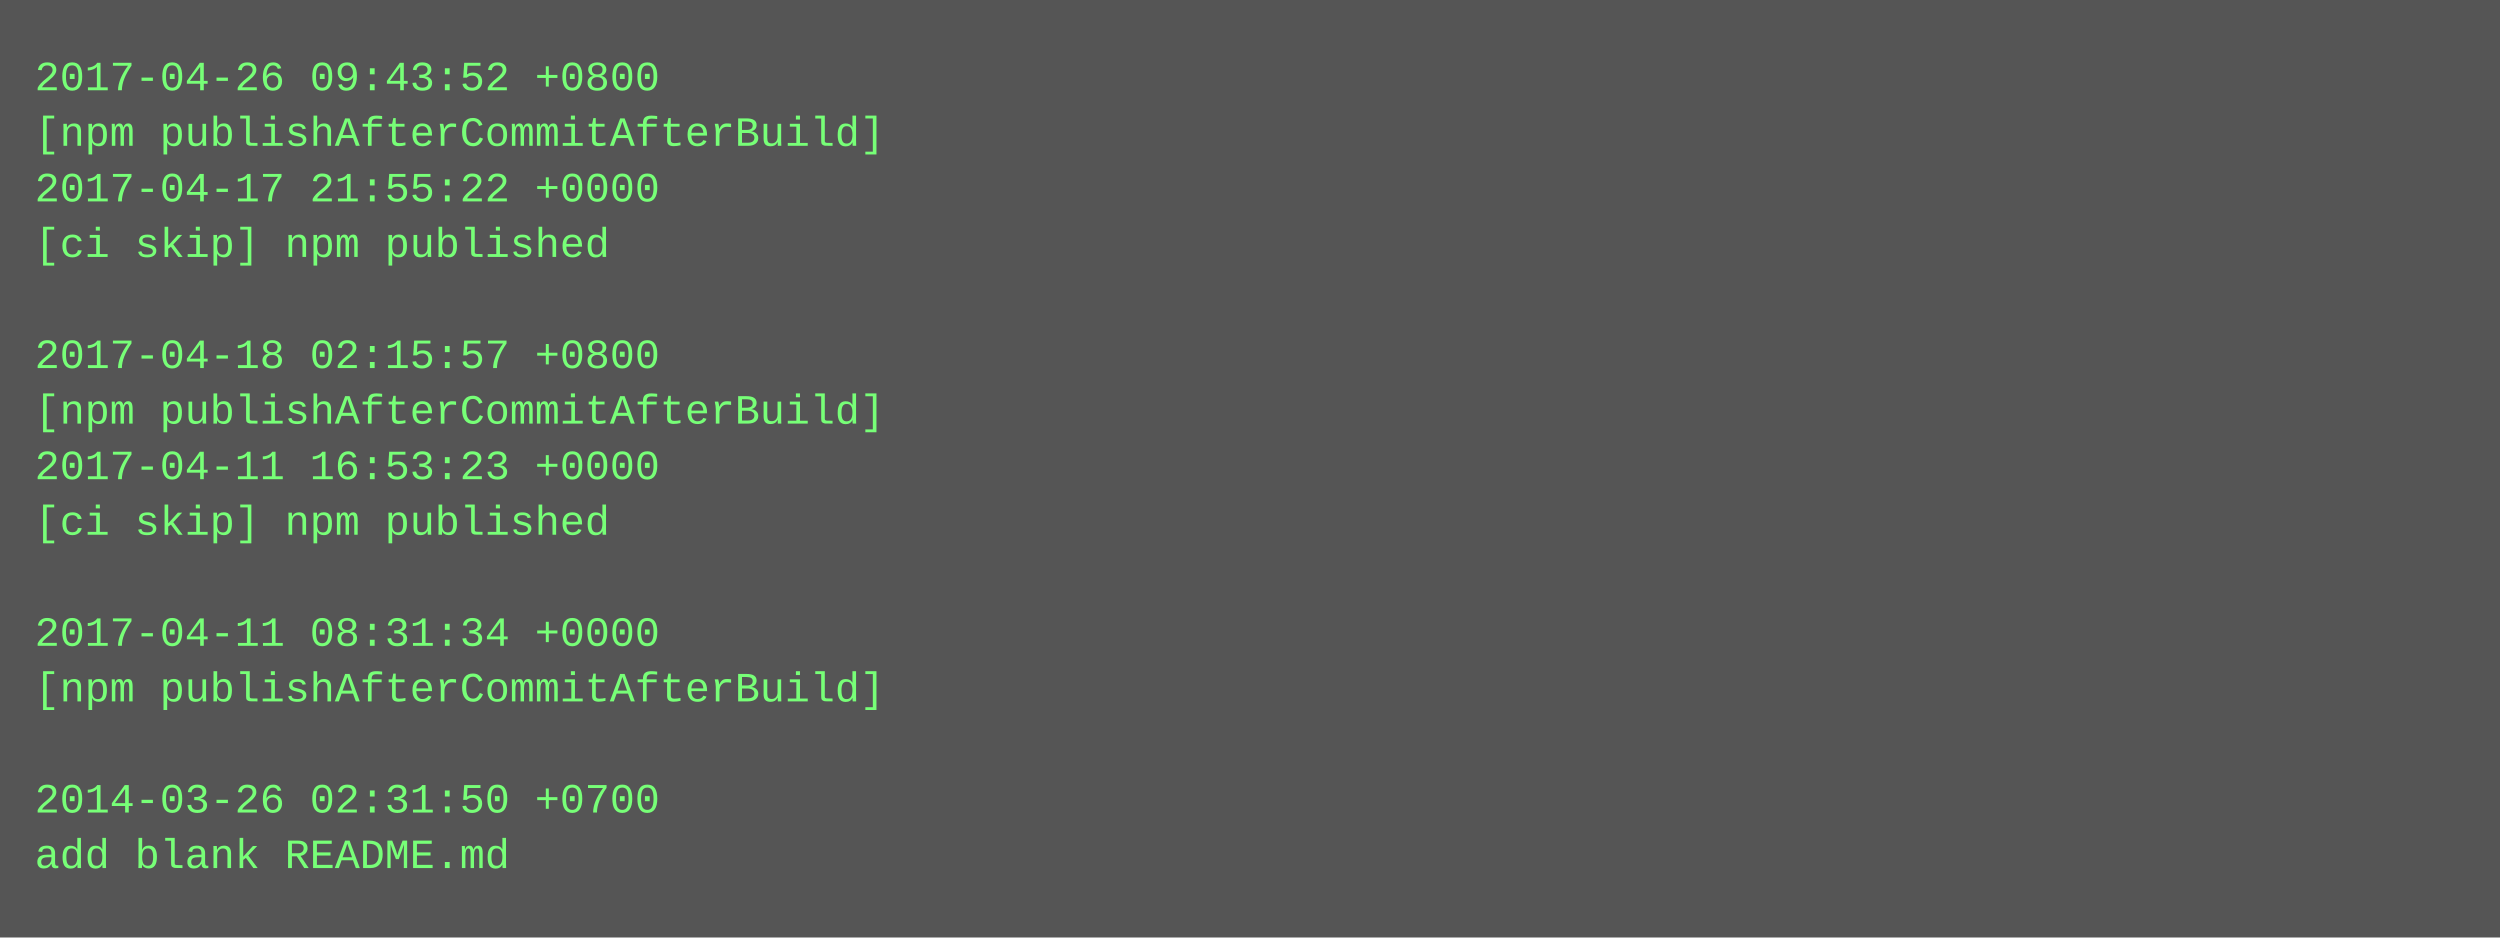
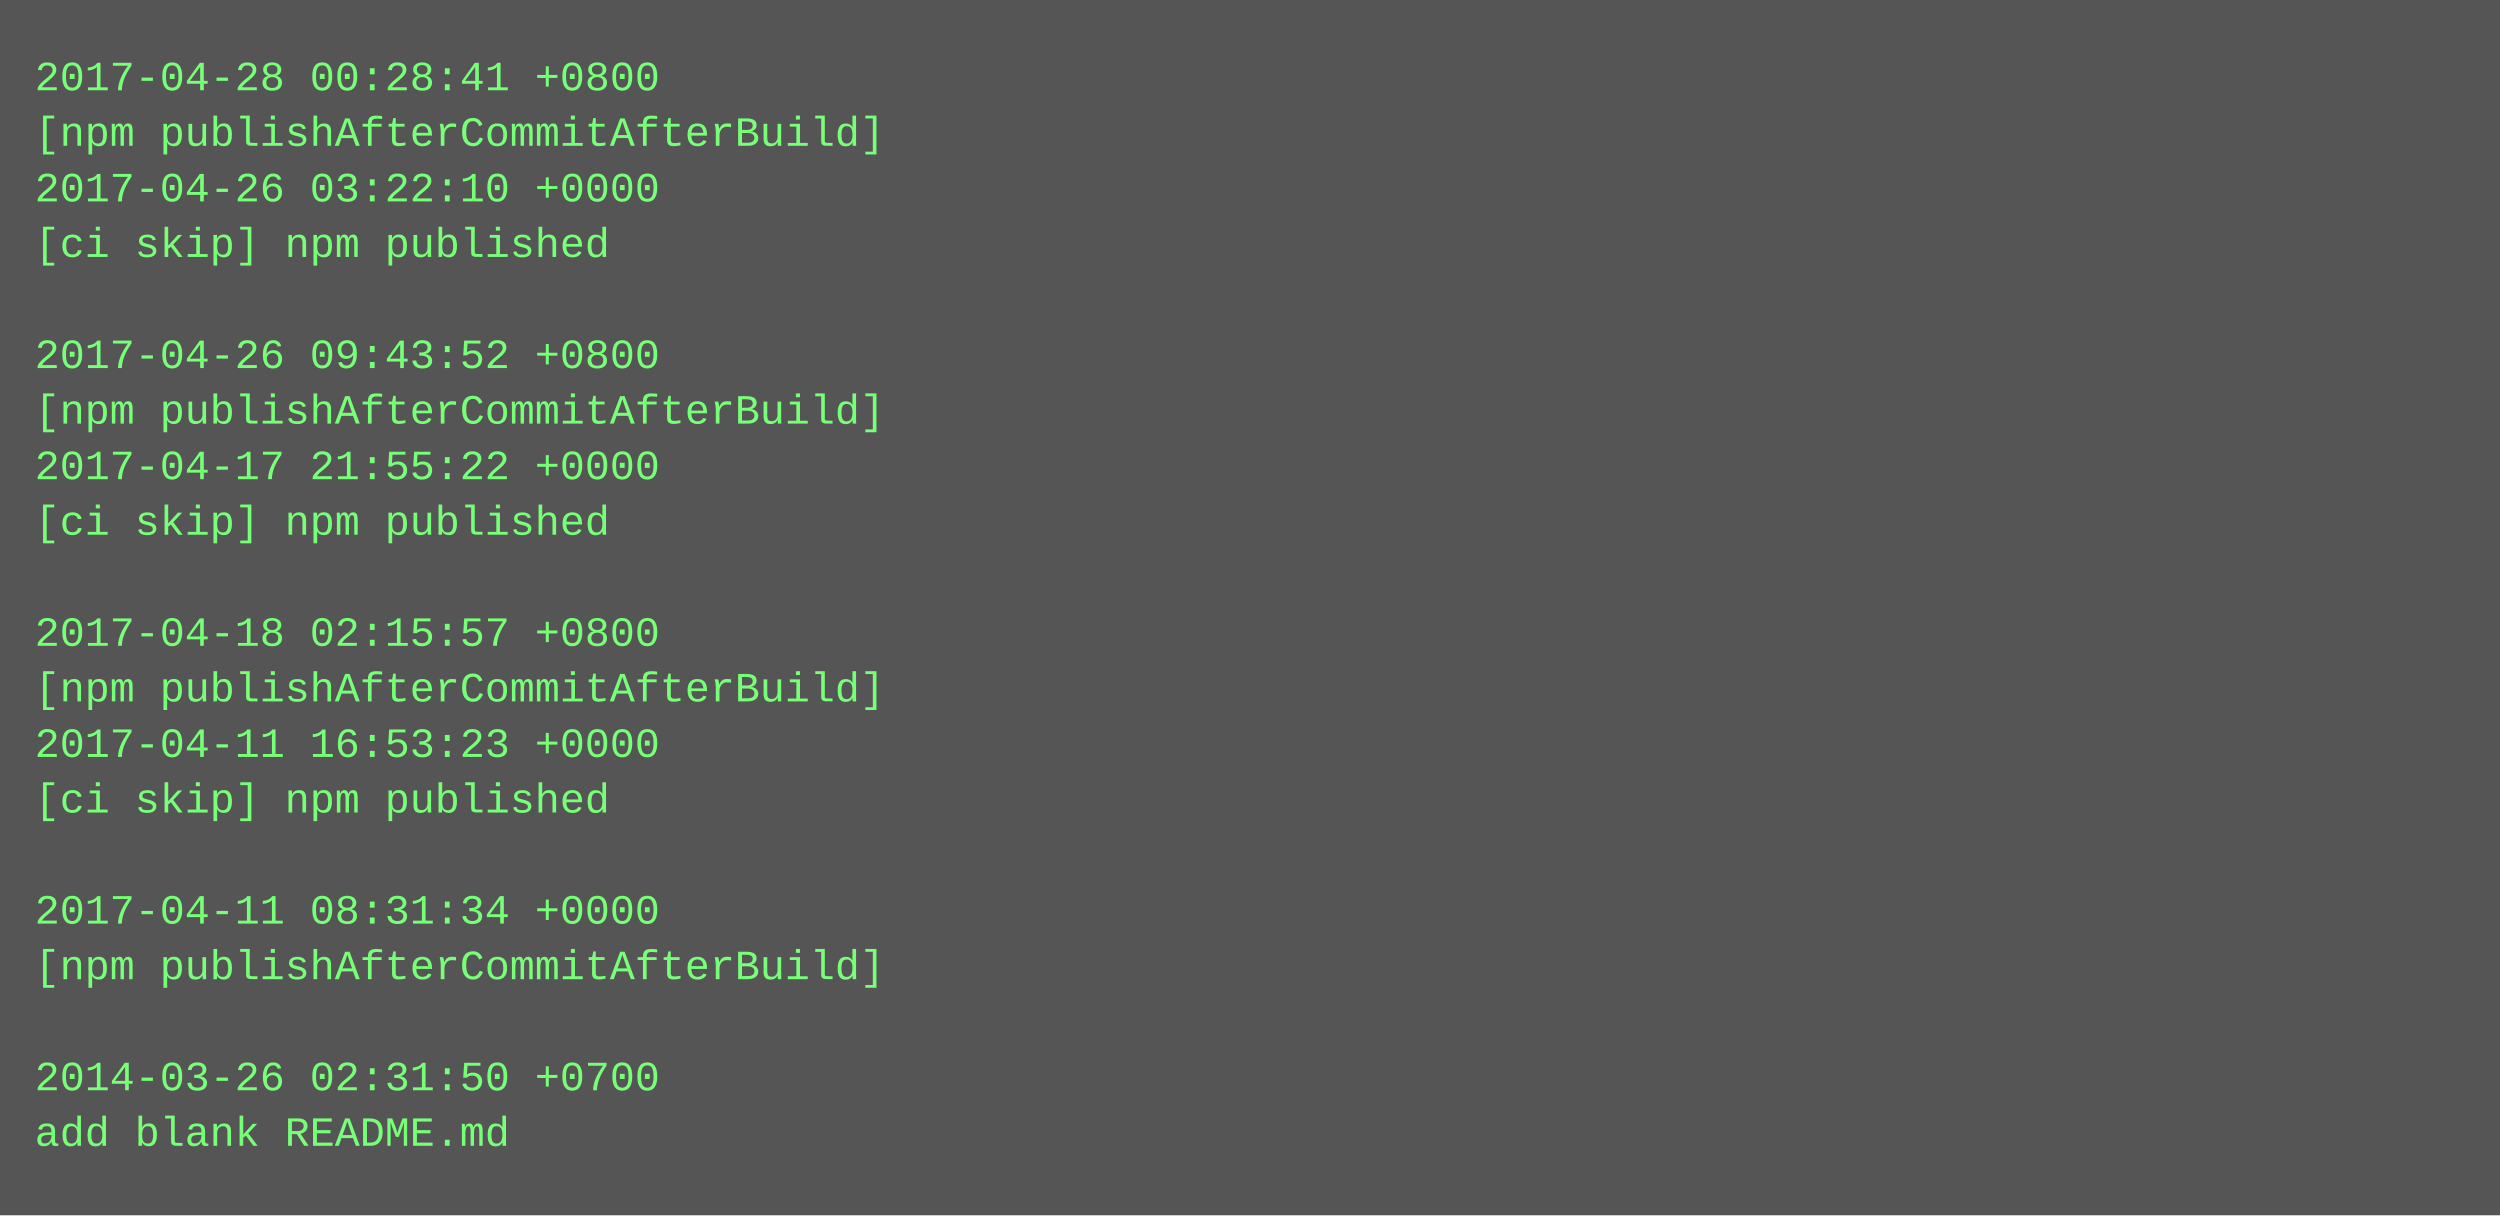
- <svg xmlns="http://www.w3.org/2000/svg" height="270" width="720">
-   <rect height="270" fill="#555" width="720" />
+ <svg xmlns="http://www.w3.org/2000/svg" height="350" width="720">
+   <rect height="350" fill="#555" width="720" />
  <text fill="#7f7" font-family="Courier New" font-size="12" xml:space="preserve">
-     <tspan x="10" y="26">2017-04-26 09:43:52 +0800</tspan>
+     <tspan x="10" y="26">2017-04-28 00:28:41 +0800</tspan>
    <tspan x="10" y="42">[npm publishAfterCommitAfterBuild]</tspan>
-     <tspan x="10" y="58">2017-04-17 21:55:22 +0000</tspan>
+     <tspan x="10" y="58">2017-04-26 03:22:10 +0000</tspan>
    <tspan x="10" y="74">[ci skip] npm published</tspan>
    <tspan x="10" y="90" />
-     <tspan x="10" y="106">2017-04-18 02:15:57 +0800</tspan>
+     <tspan x="10" y="106">2017-04-26 09:43:52 +0800</tspan>
    <tspan x="10" y="122">[npm publishAfterCommitAfterBuild]</tspan>
-     <tspan x="10" y="138">2017-04-11 16:53:23 +0000</tspan>
+     <tspan x="10" y="138">2017-04-17 21:55:22 +0000</tspan>
    <tspan x="10" y="154">[ci skip] npm published</tspan>
    <tspan x="10" y="170" />
-     <tspan x="10" y="186">2017-04-11 08:31:34 +0000</tspan>
+     <tspan x="10" y="186">2017-04-18 02:15:57 +0800</tspan>
    <tspan x="10" y="202">[npm publishAfterCommitAfterBuild]</tspan>
-     <tspan x="10" y="218" />
-     <tspan x="10" y="234">2014-03-26 02:31:50 +0700</tspan>
-     <tspan x="10" y="250">add blank README.md</tspan>
+     <tspan x="10" y="218">2017-04-11 16:53:23 +0000</tspan>
+     <tspan x="10" y="234">[ci skip] npm published</tspan>
+     <tspan x="10" y="250" />
+     <tspan x="10" y="266">2017-04-11 08:31:34 +0000</tspan>
+     <tspan x="10" y="282">[npm publishAfterCommitAfterBuild]</tspan>
+     <tspan x="10" y="298" />
+     <tspan x="10" y="314">2014-03-26 02:31:50 +0700</tspan>
+     <tspan x="10" y="330">add blank README.md</tspan>
  </text>
</svg>
